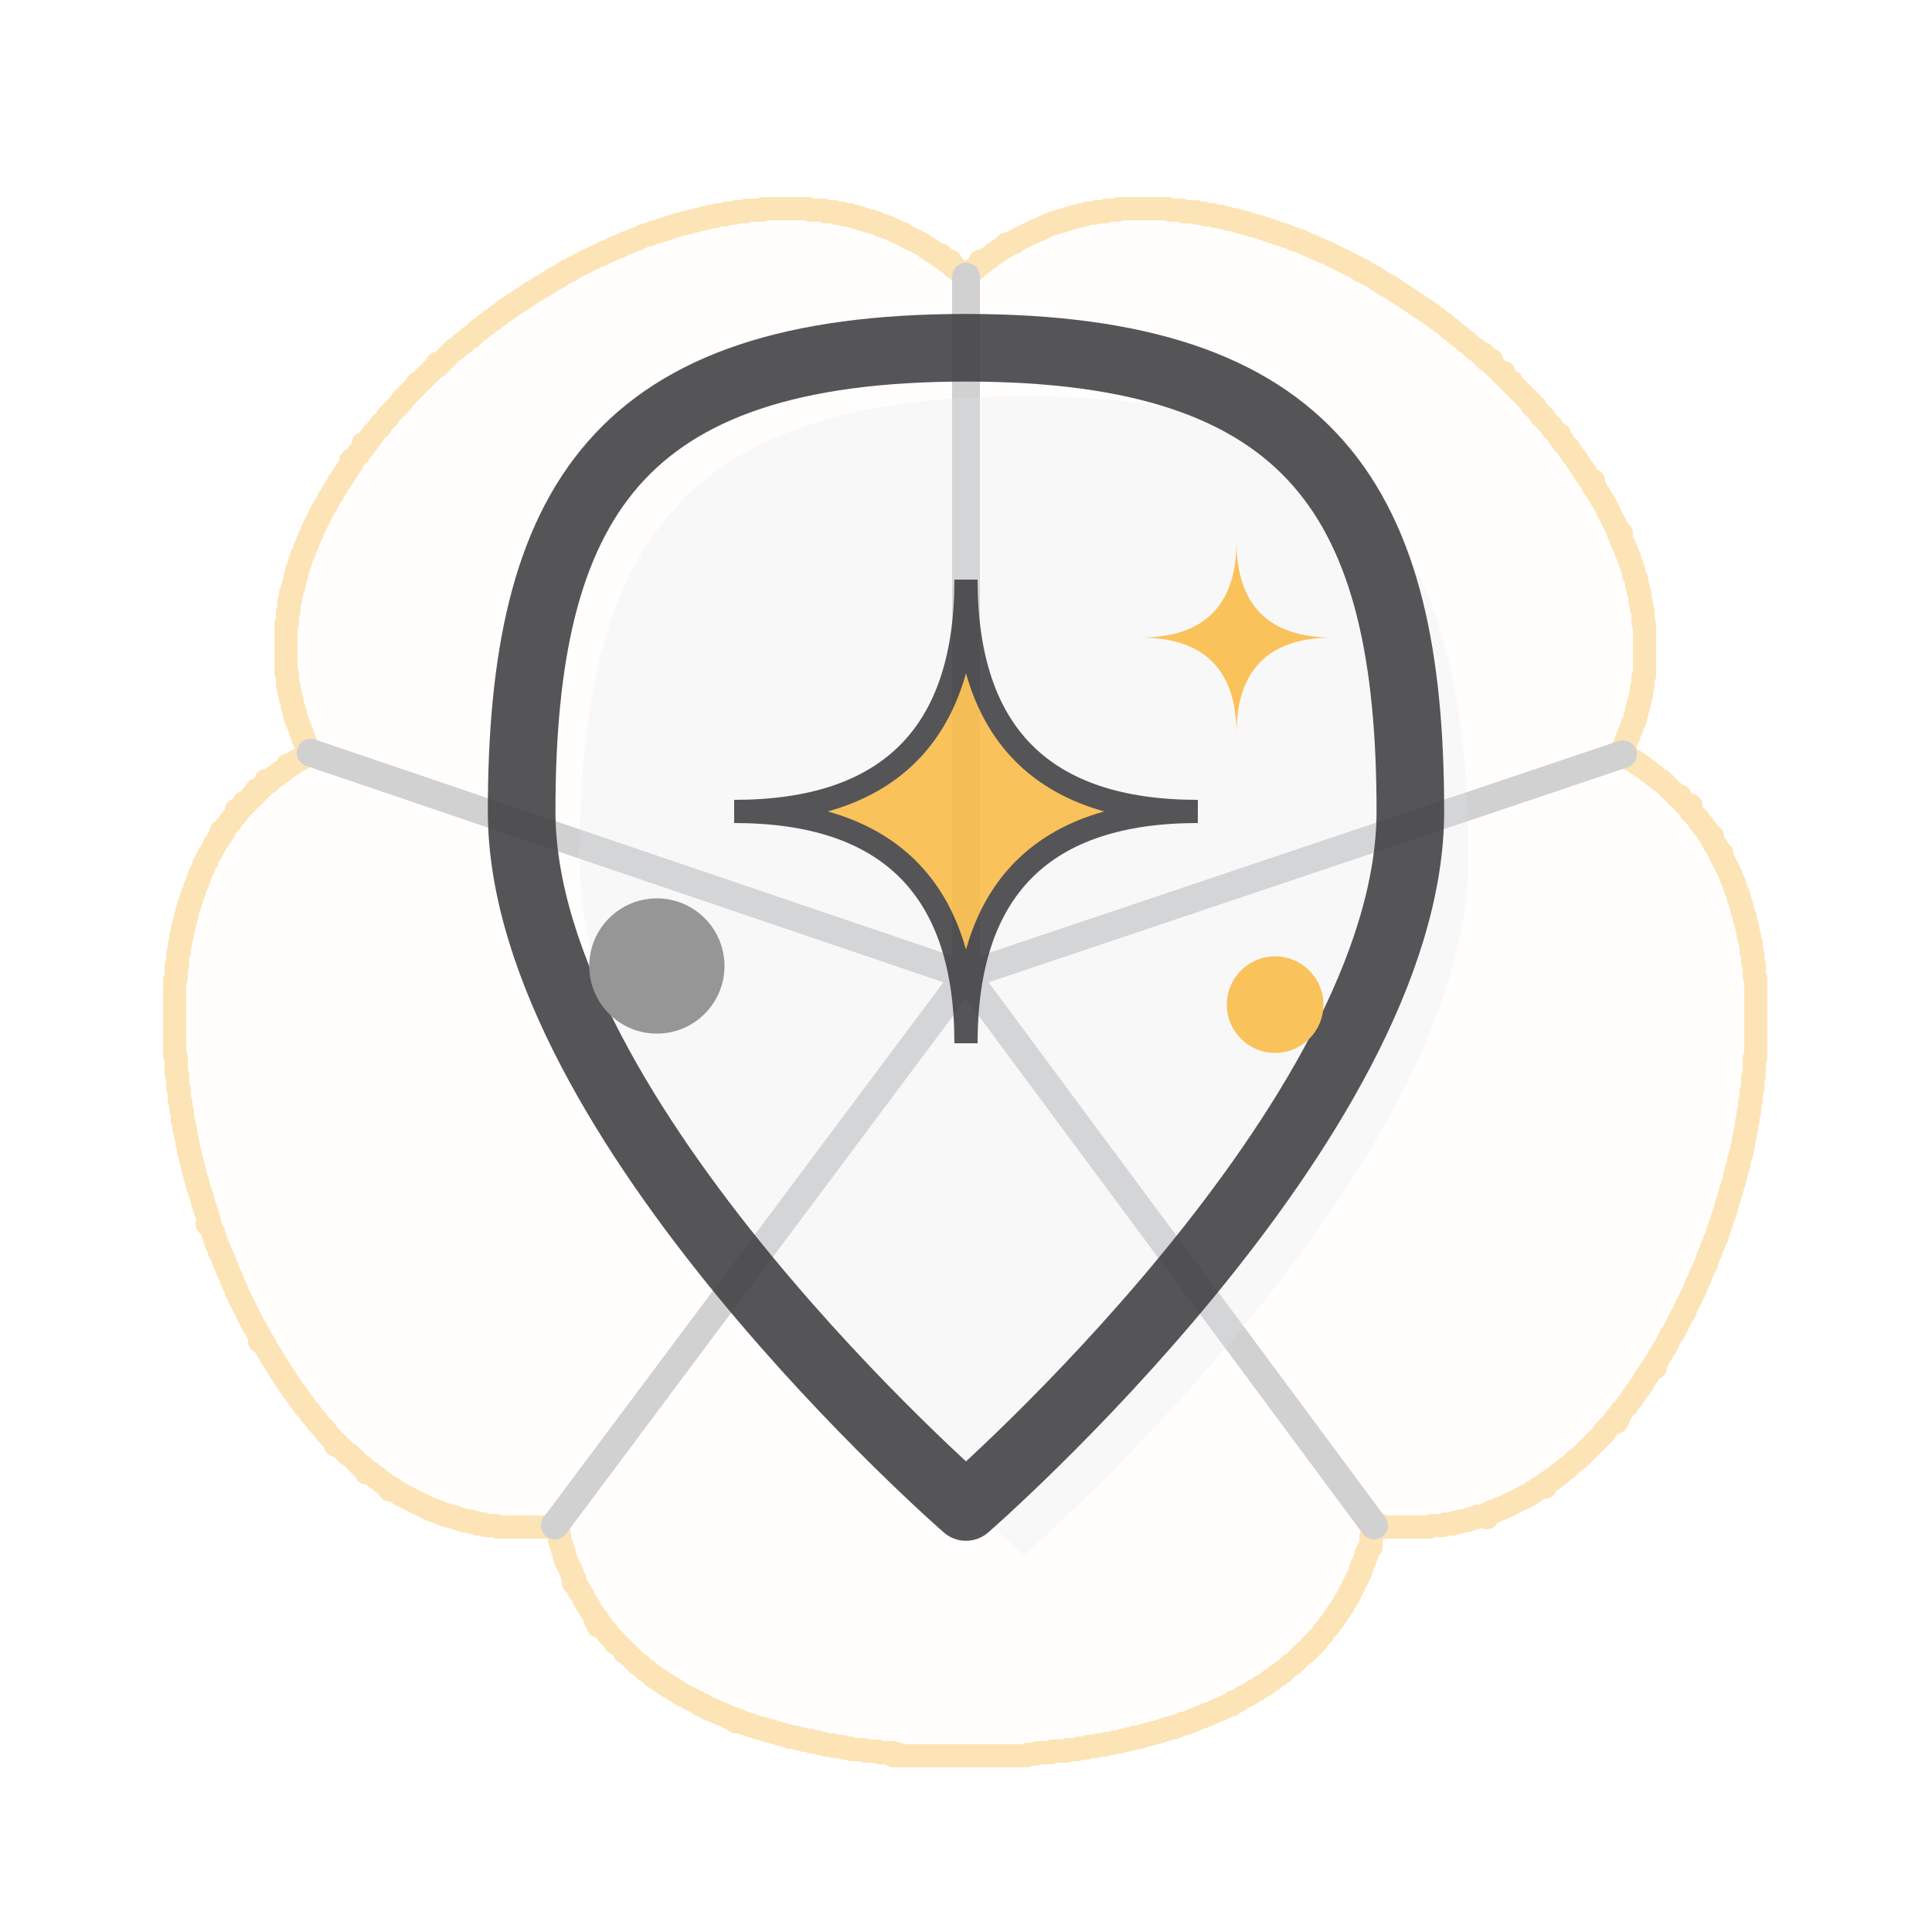
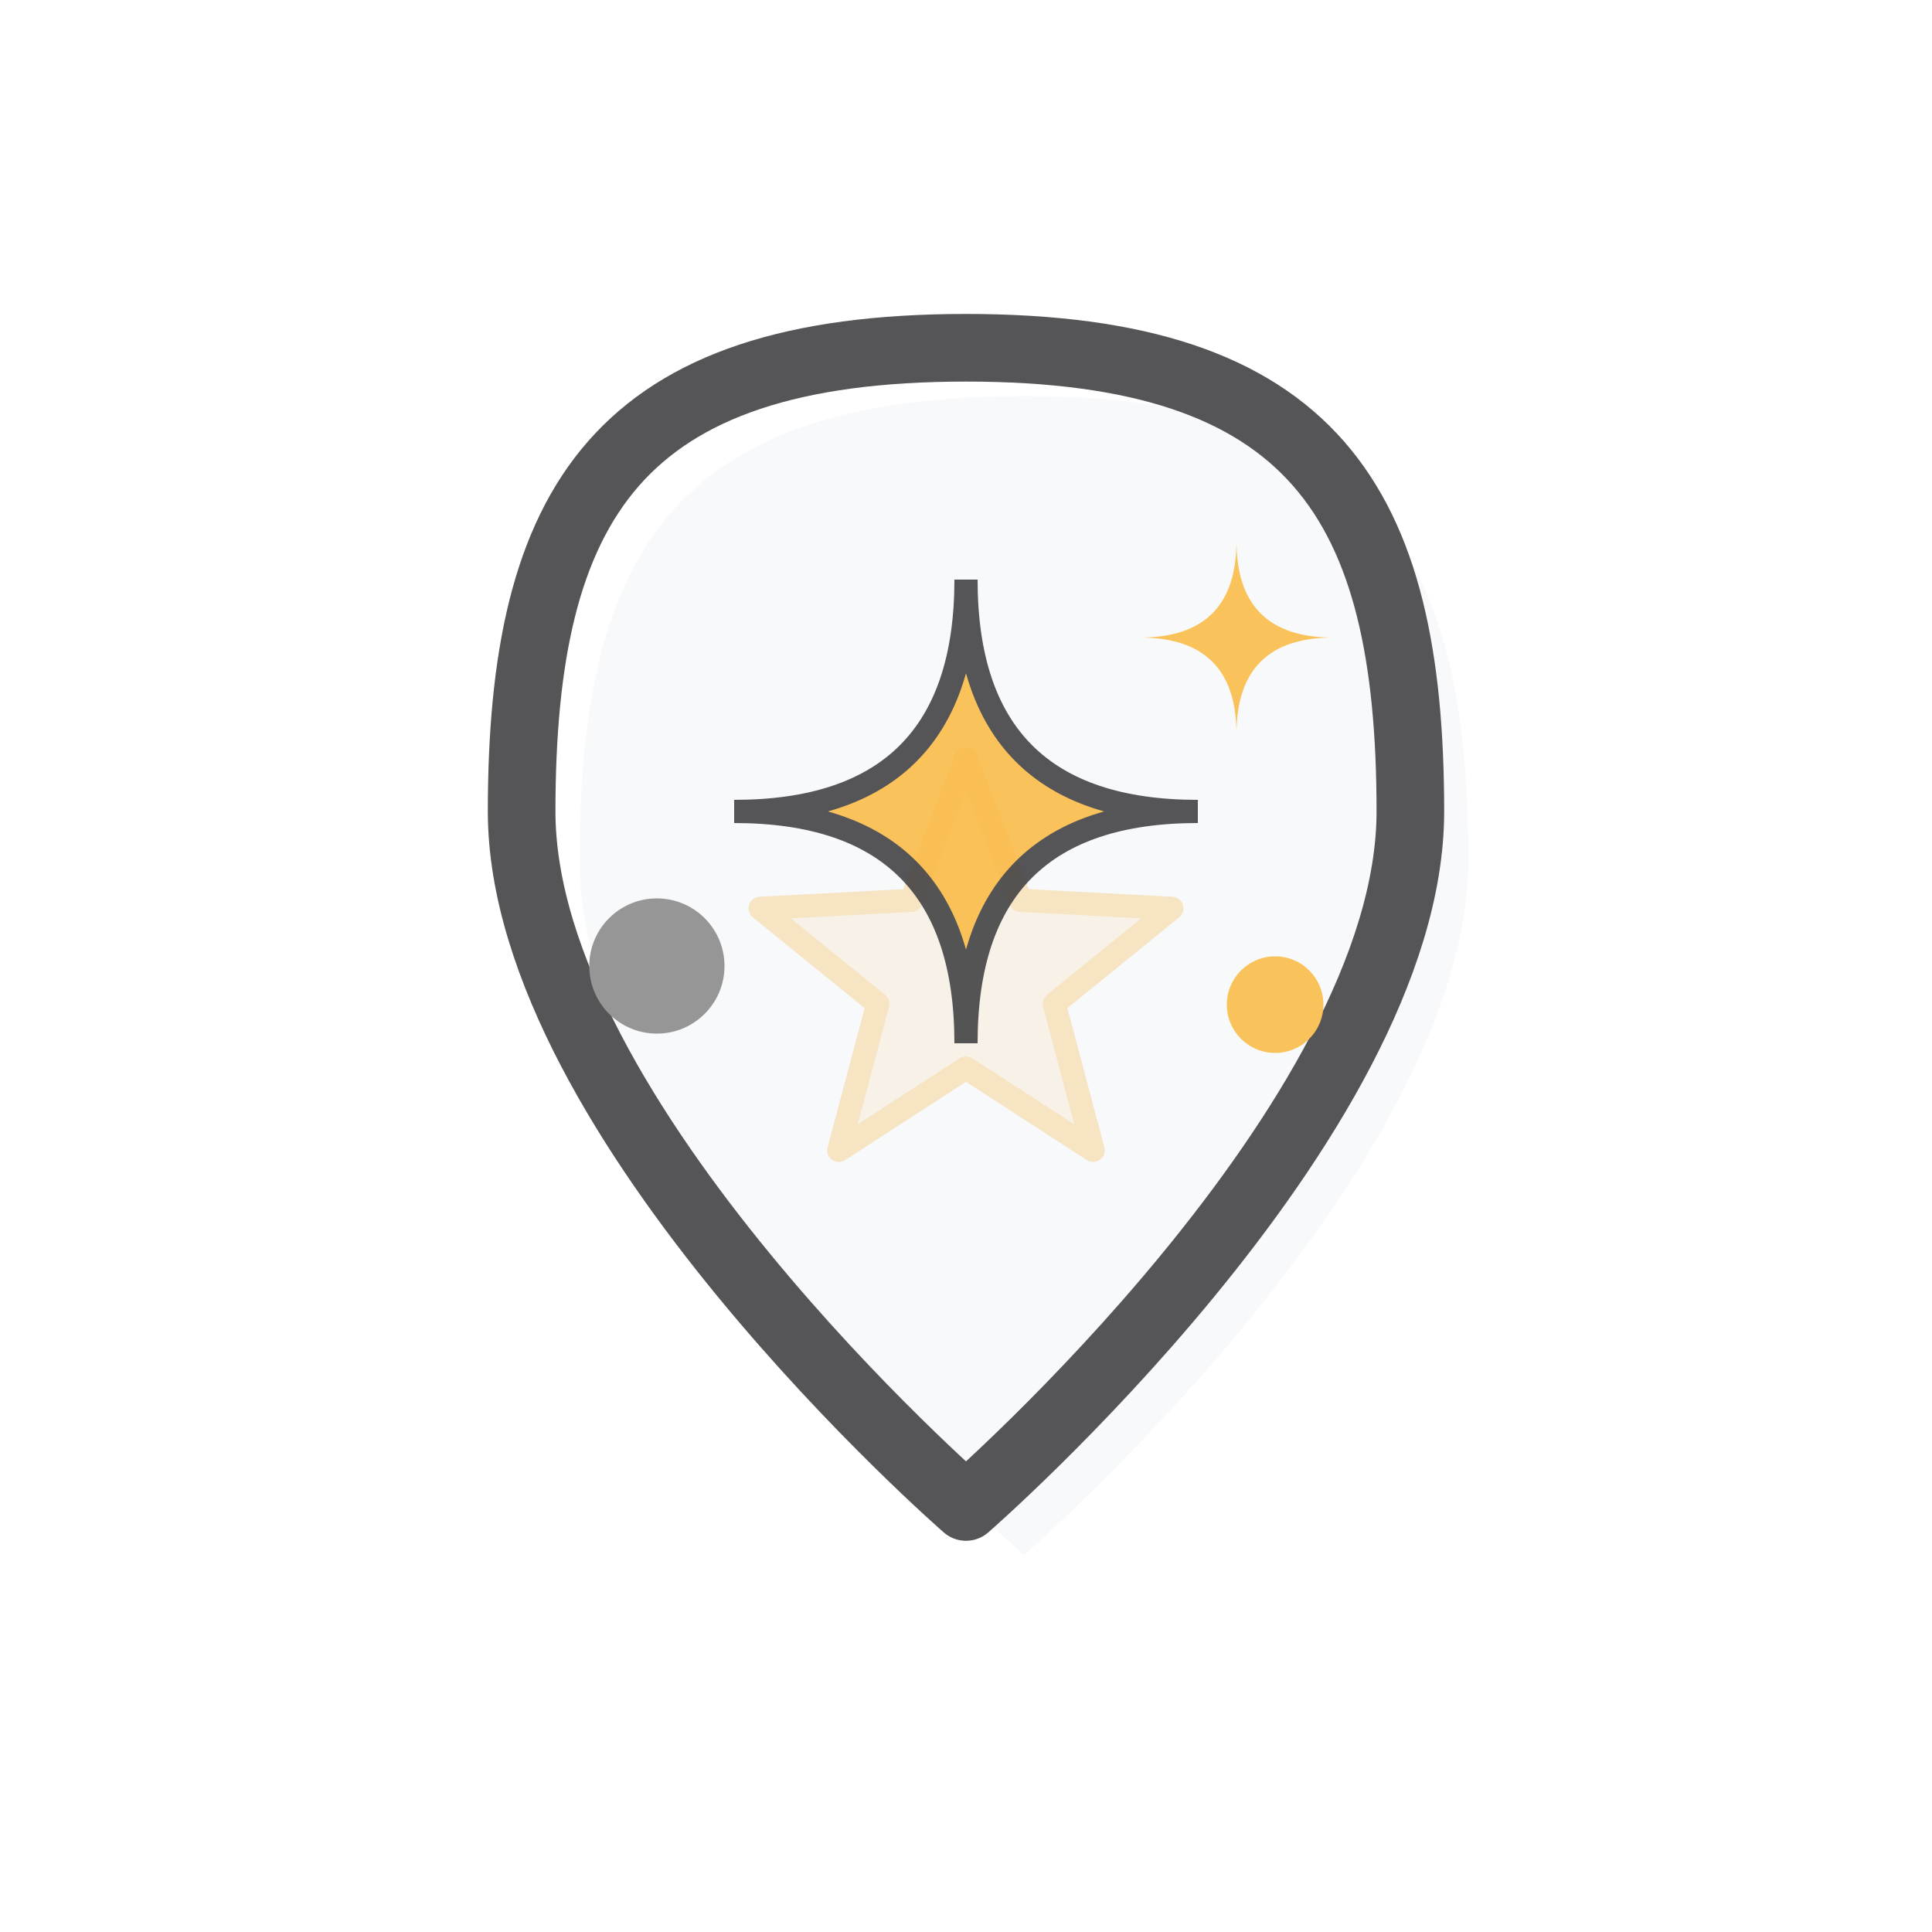
<svg xmlns="http://www.w3.org/2000/svg" viewBox="0 0 100 100" width="100" height="100">
  <g transform="translate(50,50) scale(0.08) translate(-512,-500)" stroke="#FABB49" fill="#FABB49" fill-opacity="0.03" opacity="0.4" stroke-width="15" stroke-linejoin="round" stroke-linecap="round">
-     <path d="M 381 10 L 382 10 L 383 10 L 384 10 L 385 10 L 386 10 L 387 10 L 388 10 L 389 10 L 390 10 L 391 10 L 392 10 L 393 10 L 394 10 L 395 10 L 396 10 L 397 10 L 398 10 L 399 10 L 400 10 L 401 10 L 402 10 L 403 10 L 404 10 L 405 10 L 406 10 L 407 10 L 408 10 L 409 10 L 410 10 L 411 11 L 412 11 L 413 11 L 414 11 L 415 11 L 416 11 L 417 11 L 418 11 L 419 11 L 420 11 L 421 12 L 422 12 L 423 12 L 424 12 L 425 12 L 426 12 L 427 12 L 428 13 L 429 13 L 430 13 L 431 13 L 432 13 L 433 14 L 434 14 L 435 14 L 436 14 L 437 14 L 438 15 L 439 15 L 440 15 L 441 15 L 442 16 L 443 16 L 444 16 L 445 17 L 446 17 L 447 17 L 448 18 L 449 18 L 450 18 L 451 18 L 452 19 L 453 19 L 454 19 L 455 20 L 456 20 L 457 21 L 458 21 L 459 21 L 460 22 L 461 22 L 462 22 L 463 23 L 464 23 L 465 24 L 466 24 L 467 25 L 468 25 L 469 26 L 470 26 L 471 26 L 472 27 L 473 28 L 474 28 L 475 29 L 476 29 L 477 30 L 478 30 L 479 31 L 480 31 L 481 32 L 482 32 L 483 33 L 484 33 L 485 34 L 486 35 L 487 35 L 488 36 L 489 37 L 490 37 L 491 38 L 492 39 L 493 39 L 494 40 L 495 41 L 496 40 L 496 41 L 497 42 L 498 43 L 499 44 L 500 44 L 501 45 L 502 44 L 501 45 L 502 46 L 503 47 L 504 48 L 505 48 L 506 49 L 507 50 L 508 51 L 509 52 L 510 53 L 511 54 L 512 54 L 513 53 L 514 52 L 515 51 L 516 50 L 517 49 L 518 49 L 519 48 L 520 47 L 521 46 L 522 45 L 521 44 L 522 45 L 523 45 L 524 44 L 525 43 L 526 42 L 527 42 L 528 41 L 529 40 L 530 39 L 531 39 L 532 38 L 533 37 L 534 37 L 535 36 L 536 35 L 537 35 L 538 34 L 538 33 L 539 34 L 540 33 L 541 32 L 542 32 L 543 32 L 544 31 L 545 30 L 546 30 L 547 29 L 548 29 L 549 28 L 550 28 L 551 27 L 552 27 L 553 26 L 554 26 L 555 25 L 556 25 L 557 24 L 558 24 L 559 24 L 560 23 L 561 23 L 562 22 L 563 22 L 564 21 L 565 21 L 566 20 L 567 20 L 568 20 L 569 19 L 570 19 L 571 19 L 572 18 L 573 18 L 574 18 L 575 18 L 576 17 L 577 17 L 578 17 L 579 16 L 580 16 L 581 16 L 582 15 L 583 15 L 584 15 L 585 15 L 586 14 L 587 14 L 588 14 L 589 14 L 590 13 L 591 13 L 592 13 L 593 13 L 594 13 L 595 13 L 596 12 L 597 12 L 598 12 L 599 12 L 600 12 L 601 12 L 602 12 L 603 11 L 604 11 L 605 11 L 606 11 L 607 11 L 608 11 L 609 11 L 610 11 L 611 10 L 612 10 L 613 10 L 614 10 L 615 10 L 616 10 L 617 10 L 618 10 L 619 10 L 620 10 L 621 10 L 622 10 L 623 10 L 624 10 L 625 10 L 626 10 L 627 10 L 628 10 L 629 10 L 630 10 L 631 10 L 632 10 L 633 10 L 634 10 L 635 10 L 636 10 L 637 10 L 638 10 L 639 10 L 640 10 L 641 10 L 642 10 L 643 10 L 644 11 L 645 11 L 646 11 L 647 11 L 648 11 L 649 11 L 650 11 L 651 11 L 652 11 L 653 12 L 654 12 L 655 12 L 656 12 L 657 12 L 658 12 L 659 12 L 660 12 L 661 12 L 662 13 L 663 13 L 664 13 L 665 13 L 666 13 L 667 14 L 668 14 L 669 14 L 670 14 L 671 14 L 672 14 L 673 15 L 674 15 L 675 15 L 676 15 L 677 15 L 678 16 L 679 16 L 680 16 L 681 16 L 682 17 L 683 17 L 684 17 L 685 17 L 686 17 L 687 18 L 688 18 L 689 18 L 690 19 L 691 19 L 692 19 L 693 19 L 694 20 L 695 20 L 696 20 L 697 21 L 698 21 L 699 21 L 700 21 L 701 22 L 702 22 L 703 22 L 704 23 L 705 23 L 706 23 L 707 24 L 708 24 L 709 24 L 710 25 L 711 25 L 712 25 L 713 26 L 714 26 L 715 26 L 716 27 L 717 27 L 718 27 L 719 28 L 720 28 L 721 28 L 722 29 L 723 29 L 724 30 L 725 30 L 726 30 L 727 31 L 728 31 L 729 31 L 730 32 L 731 32 L 732 33 L 733 33 L 734 34 L 735 34 L 736 34 L 737 35 L 738 35 L 739 36 L 740 36 L 741 37 L 742 37 L 743 38 L 744 38 L 745 38 L 746 39 L 747 39 L 748 40 L 749 40 L 750 41 L 751 41 L 752 42 L 753 42 L 754 43 L 755 43 L 756 44 L 757 44 L 758 45 L 759 45 L 760 46 L 761 46 L 762 47 L 763 47 L 764 48 L 765 48 L 766 49 L 767 50 L 768 50 L 769 50 L 770 51 L 771 52 L 772 52 L 773 53 L 774 53 L 775 54 L 776 54 L 777 55 L 778 56 L 779 56 L 780 57 L 781 58 L 782 58 L 783 59 L 784 60 L 785 60 L 786 60 L 787 61 L 788 62 L 789 62 L 790 63 L 791 64 L 792 64 L 793 65 L 794 66 L 795 66 L 796 67 L 797 68 L 798 68 L 799 69 L 800 70 L 801 70 L 802 71 L 803 72 L 804 72 L 805 73 L 806 74 L 807 74 L 808 75 L 809 76 L 810 76 L 811 77 L 812 78 L 813 78 L 814 79 L 815 80 L 816 81 L 817 81 L 818 82 L 819 83 L 820 84 L 821 84 L 822 85 L 823 86 L 824 87 L 825 88 L 826 88 L 827 89 L 828 90 L 829 91 L 830 92 L 831 92 L 832 93 L 833 94 L 834 95 L 835 96 L 836 96 L 837 97 L 838 98 L 839 99 L 840 100 L 841 101 L 842 101 L 843 102 L 844 103 L 845 104 L 846 105 L 847 104 L 846 105 L 847 106 L 848 107 L 849 108 L 850 108 L 851 109 L 852 108 L 851 109 L 852 110 L 853 111 L 854 112 L 855 113 L 856 114 L 857 115 L 858 116 L 859 117 L 860 116 L 859 117 L 860 118 L 861 119 L 862 120 L 863 121 L 864 122 L 865 122 L 865 123 L 866 124 L 867 125 L 868 126 L 869 127 L 870 128 L 871 129 L 872 130 L 873 131 L 874 132 L 875 133 L 876 134 L 877 135 L 878 136 L 878 137 L 879 138 L 880 138 L 880 139 L 881 140 L 882 141 L 883 142 L 884 143 L 884 144 L 885 145 L 886 145 L 886 146 L 887 147 L 888 148 L 889 149 L 890 150 L 891 151 L 891 152 L 892 153 L 893 154 L 894 155 L 895 156 L 896 156 L 896 157 L 896 158 L 897 159 L 898 160 L 898 161 L 899 162 L 900 163 L 901 164 L 902 165 L 902 166 L 903 167 L 904 168 L 904 169 L 905 170 L 906 171 L 907 172 L 907 173 L 908 174 L 909 175 L 909 176 L 910 177 L 911 178 L 911 179 L 912 180 L 913 181 L 913 182 L 914 183 L 915 184 L 915 185 L 916 186 L 917 187 L 918 186 L 917 187 L 917 188 L 918 189 L 918 190 L 919 191 L 920 192 L 920 193 L 921 194 L 922 195 L 922 196 L 923 197 L 923 198 L 924 199 L 925 200 L 925 201 L 926 202 L 926 203 L 927 204 L 927 205 L 928 206 L 928 207 L 929 208 L 929 209 L 930 210 L 930 211 L 931 212 L 931 213 L 932 214 L 932 215 L 933 216 L 933 217 L 934 218 L 934 219 L 934 220 L 935 221 L 936 220 L 935 221 L 935 222 L 936 223 L 936 224 L 936 225 L 937 226 L 937 227 L 938 228 L 938 229 L 939 230 L 939 231 L 939 232 L 940 233 L 940 234 L 941 235 L 941 236 L 941 237 L 942 238 L 942 239 L 942 240 L 943 241 L 943 242 L 943 243 L 944 244 L 944 245 L 944 246 L 944 247 L 945 248 L 945 249 L 946 250 L 946 251 L 946 252 L 946 253 L 946 254 L 947 255 L 947 256 L 947 257 L 947 258 L 948 259 L 948 260 L 948 261 L 948 262 L 948 263 L 948 264 L 949 265 L 949 266 L 949 267 L 949 268 L 949 269 L 950 270 L 950 271 L 950 272 L 950 273 L 950 274 L 950 275 L 950 276 L 950 277 L 950 278 L 951 279 L 951 280 L 951 281 L 951 282 L 951 283 L 951 284 L 951 285 L 951 286 L 951 287 L 951 288 L 951 289 L 951 290 L 951 291 L 951 292 L 951 293 L 951 294 L 951 295 L 951 296 L 951 297 L 951 298 L 951 299 L 951 300 L 951 301 L 951 302 L 951 303 L 951 304 L 951 305 L 951 306 L 951 307 L 951 308 L 951 309 L 951 310 L 951 311 L 951 312 L 950 313 L 950 314 L 950 315 L 950 316 L 950 317 L 950 318 L 950 319 L 949 320 L 949 321 L 949 322 L 949 323 L 949 324 L 949 325 L 948 326 L 948 327 L 948 328 L 948 329 L 947 330 L 947 331 L 947 332 L 947 333 L 946 334 L 946 335 L 946 336 L 946 337 L 945 338 L 945 339 L 945 340 L 945 341 L 944 342 L 944 343 L 943 344 L 943 345 L 943 346 L 942 347 L 942 348 L 941 349 L 941 350 L 941 351 L 940 352 L 940 353 L 939 354 L 939 355 L 939 356 L 938 357 L 938 358 L 937 359 L 937 360 L 938 361 L 938 362 L 937 363 L 938 364 L 939 364 L 940 365 L 941 366 L 942 366 L 943 367 L 944 367 L 945 368 L 946 369 L 947 369 L 948 370 L 949 371 L 950 371 L 951 372 L 952 373 L 953 374 L 954 374 L 955 375 L 956 376 L 957 377 L 958 377 L 959 378 L 960 379 L 961 380 L 962 380 L 963 381 L 964 382 L 965 383 L 966 384 L 967 385 L 968 386 L 969 387 L 970 388 L 971 389 L 972 390 L 973 391 L 974 390 L 974 391 L 975 392 L 976 393 L 976 394 L 977 395 L 978 396 L 979 397 L 980 396 L 981 396 L 980 396 L 979 397 L 980 398 L 981 399 L 981 400 L 982 401 L 983 402 L 984 403 L 985 404 L 986 405 L 986 406 L 987 407 L 988 408 L 989 409 L 989 410 L 990 411 L 991 412 L 992 413 L 992 414 L 993 415 L 994 416 L 995 416 L 994 417 L 995 418 L 995 419 L 996 420 L 996 421 L 997 422 L 998 423 L 998 424 L 999 425 L 1000 426 L 1001 427 L 1000 428 L 1001 429 L 1001 430 L 1002 431 L 1002 432 L 1003 433 L 1003 434 L 1004 435 L 1004 436 L 1005 437 L 1005 438 L 1006 439 L 1006 440 L 1007 441 L 1007 442 L 1007 443 L 1008 444 L 1008 445 L 1009 446 L 1009 447 L 1009 448 L 1010 449 L 1010 450 L 1010 451 L 1011 452 L 1011 453 L 1012 454 L 1012 455 L 1012 456 L 1012 457 L 1013 458 L 1013 459 L 1013 460 L 1014 461 L 1014 462 L 1014 463 L 1014 464 L 1015 465 L 1015 466 L 1015 467 L 1016 468 L 1016 469 L 1016 470 L 1016 471 L 1017 472 L 1017 473 L 1017 474 L 1017 475 L 1018 476 L 1018 477 L 1018 478 L 1018 479 L 1018 480 L 1019 481 L 1019 482 L 1019 483 L 1019 484 L 1020 485 L 1020 486 L 1020 487 L 1020 488 L 1020 489 L 1020 490 L 1020 491 L 1021 492 L 1021 493 L 1021 494 L 1021 495 L 1021 496 L 1021 497 L 1021 498 L 1022 499 L 1022 500 L 1022 501 L 1022 502 L 1022 503 L 1022 504 L 1022 505 L 1022 506 L 1022 507 L 1023 508 L 1023 509 L 1023 510 L 1023 511 L 1023 512 L 1023 513 L 1023 514 L 1023 515 L 1023 516 L 1023 517 L 1023 518 L 1023 519 L 1023 520 L 1023 521 L 1023 522 L 1023 523 L 1023 524 L 1023 525 L 1023 526 L 1023 527 L 1023 528 L 1023 529 L 1023 530 L 1023 531 L 1023 532 L 1023 533 L 1023 534 L 1023 535 L 1023 536 L 1023 537 L 1023 538 L 1023 539 L 1023 540 L 1023 541 L 1023 542 L 1023 543 L 1023 544 L 1023 545 L 1023 546 L 1023 547 L 1023 548 L 1023 549 L 1023 550 L 1023 551 L 1023 552 L 1023 553 L 1023 554 L 1023 555 L 1023 556 L 1023 557 L 1023 558 L 1023 559 L 1022 560 L 1022 561 L 1022 562 L 1022 563 L 1022 564 L 1022 565 L 1022 566 L 1022 567 L 1022 568 L 1022 569 L 1022 570 L 1022 571 L 1021 572 L 1021 573 L 1021 574 L 1021 575 L 1021 576 L 1021 577 L 1021 578 L 1021 579 L 1021 580 L 1020 581 L 1020 582 L 1020 583 L 1020 584 L 1020 585 L 1020 586 L 1020 587 L 1019 588 L 1019 589 L 1019 590 L 1019 591 L 1019 592 L 1019 593 L 1019 594 L 1018 595 L 1018 596 L 1018 597 L 1018 598 L 1018 599 L 1018 600 L 1017 601 L 1017 602 L 1017 603 L 1017 604 L 1017 605 L 1017 606 L 1016 607 L 1016 608 L 1016 609 L 1016 610 L 1016 611 L 1015 612 L 1015 613 L 1015 614 L 1015 615 L 1015 616 L 1014 617 L 1014 618 L 1014 619 L 1014 620 L 1014 621 L 1013 622 L 1013 623 L 1013 624 L 1012 625 L 1012 626 L 1012 627 L 1012 628 L 1012 629 L 1011 630 L 1011 631 L 1011 632 L 1010 633 L 1010 634 L 1010 635 L 1010 636 L 1009 637 L 1009 638 L 1009 639 L 1009 640 L 1008 641 L 1008 642 L 1008 643 L 1007 644 L 1007 645 L 1007 646 L 1007 647 L 1006 648 L 1006 649 L 1006 650 L 1005 651 L 1005 652 L 1005 653 L 1004 654 L 1004 655 L 1004 656 L 1004 657 L 1003 658 L 1003 659 L 1003 660 L 1002 661 L 1002 662 L 1002 663 L 1001 664 L 1001 665 L 1001 666 L 1000 667 L 1000 668 L 1000 669 L 999 670 L 999 671 L 999 672 L 998 673 L 998 674 L 998 675 L 997 676 L 997 677 L 996 678 L 996 679 L 996 680 L 995 681 L 995 682 L 994 683 L 994 684 L 994 685 L 993 686 L 993 687 L 992 688 L 992 689 L 992 690 L 991 691 L 991 692 L 991 693 L 990 694 L 990 695 L 989 696 L 989 697 L 988 698 L 988 699 L 987 700 L 987 701 L 987 702 L 986 703 L 986 704 L 985 705 L 985 706 L 984 707 L 984 708 L 984 709 L 983 710 L 983 711 L 982 712 L 982 713 L 981 714 L 981 715 L 980 716 L 980 717 L 979 718 L 979 719 L 978 720 L 978 721 L 977 722 L 977 723 L 977 724 L 976 725 L 975 726 L 975 727 L 974 728 L 974 729 L 973 730 L 973 731 L 972 732 L 972 733 L 971 734 L 971 735 L 970 736 L 970 737 L 969 738 L 968 739 L 968 740 L 967 741 L 967 742 L 966 743 L 966 744 L 965 745 L 965 746 L 964 747 L 963 748 L 963 749 L 962 750 L 962 751 L 961 752 L 960 753 L 960 754 L 959 755 L 959 756 L 958 757 L 957 758 L 957 759 L 958 760 L 957 759 L 956 760 L 955 761 L 955 762 L 954 763 L 953 764 L 953 765 L 952 766 L 951 767 L 951 768 L 950 769 L 950 770 L 949 771 L 948 772 L 948 773 L 947 774 L 946 775 L 945 776 L 945 777 L 944 778 L 943 779 L 943 780 L 942 781 L 941 782 L 940 783 L 940 784 L 939 785 L 938 786 L 937 787 L 936 788 L 936 789 L 935 790 L 934 791 L 933 792 L 934 793 L 933 792 L 932 793 L 932 794 L 933 795 L 932 794 L 931 795 L 930 796 L 929 797 L 928 798 L 927 799 L 926 800 L 925 801 L 925 802 L 924 803 L 923 804 L 922 805 L 921 806 L 920 807 L 919 808 L 918 809 L 917 810 L 916 811 L 915 812 L 914 813 L 913 814 L 912 815 L 911 816 L 910 817 L 909 818 L 908 819 L 907 819 L 906 820 L 905 821 L 904 822 L 903 823 L 902 824 L 901 825 L 900 825 L 899 826 L 898 827 L 897 828 L 896 829 L 895 829 L 894 830 L 893 831 L 892 832 L 891 832 L 890 833 L 889 834 L 888 834 L 887 835 L 886 836 L 887 837 L 886 836 L 885 836 L 884 837 L 883 838 L 882 838 L 881 839 L 880 840 L 879 840 L 878 841 L 877 842 L 876 842 L 875 843 L 874 843 L 873 844 L 872 844 L 871 845 L 870 845 L 869 846 L 868 846 L 867 847 L 866 847 L 865 848 L 864 848 L 863 849 L 862 849 L 861 850 L 860 850 L 859 851 L 858 851 L 857 851 L 856 852 L 855 852 L 854 853 L 853 853 L 852 853 L 851 854 L 850 854 L 849 855 L 849 856 L 849 857 L 849 856 L 848 855 L 847 856 L 846 856 L 845 856 L 844 856 L 843 856 L 842 857 L 841 857 L 840 857 L 839 858 L 838 858 L 837 858 L 836 859 L 835 859 L 834 859 L 833 859 L 832 859 L 831 860 L 830 860 L 829 860 L 828 860 L 827 861 L 826 861 L 825 861 L 824 861 L 823 861 L 822 861 L 821 862 L 820 862 L 819 862 L 818 862 L 817 862 L 816 862 L 815 862 L 814 862 L 813 862 L 812 863 L 811 863 L 810 863 L 809 863 L 808 863 L 807 863 L 806 863 L 805 863 L 804 863 L 803 863 L 802 863 L 801 863 L 800 863 L 799 863 L 798 863 L 797 863 L 796 863 L 795 863 L 794 863 L 793 863 L 792 863 L 791 863 L 790 863 L 789 863 L 788 863 L 787 863 L 786 863 L 785 863 L 784 863 L 783 863 L 782 863 L 781 862 L 780 862 L 779 862 L 778 862 L 777 862 L 776 862 L 775 863 L 775 864 L 775 865 L 775 866 L 775 867 L 775 868 L 774 869 L 774 870 L 774 871 L 774 872 L 774 873 L 774 874 L 774 875 L 774 876 L 773 877 L 772 878 L 772 879 L 771 880 L 771 881 L 771 882 L 770 883 L 770 884 L 770 885 L 769 886 L 769 887 L 768 888 L 768 889 L 768 890 L 767 891 L 767 892 L 767 893 L 766 894 L 766 895 L 765 896 L 765 897 L 764 898 L 764 899 L 763 900 L 763 901 L 762 902 L 762 903 L 761 904 L 761 905 L 760 906 L 760 907 L 759 908 L 759 909 L 758 910 L 757 911 L 757 912 L 756 913 L 756 914 L 755 915 L 754 916 L 754 917 L 753 918 L 752 919 L 752 920 L 751 921 L 750 922 L 750 923 L 749 924 L 748 925 L 747 926 L 747 927 L 746 928 L 745 929 L 744 930 L 743 931 L 743 932 L 742 933 L 741 934 L 740 935 L 739 936 L 739 937 L 738 937 L 737 938 L 737 939 L 736 939 L 735 940 L 735 941 L 734 942 L 733 943 L 732 944 L 731 944 L 730 945 L 729 946 L 728 947 L 727 948 L 726 949 L 725 950 L 724 951 L 723 952 L 722 952 L 721 953 L 720 954 L 719 955 L 718 956 L 717 957 L 716 957 L 715 958 L 714 959 L 713 959 L 712 960 L 711 961 L 710 962 L 709 962 L 708 963 L 707 964 L 706 965 L 705 965 L 704 966 L 703 966 L 702 967 L 701 968 L 700 968 L 699 969 L 698 969 L 697 970 L 696 971 L 695 971 L 694 972 L 693 972 L 692 973 L 691 973 L 690 974 L 689 975 L 688 975 L 687 976 L 686 976 L 685 976 L 684 977 L 684 978 L 683 978 L 682 978 L 681 979 L 680 979 L 679 980 L 678 980 L 677 981 L 676 981 L 675 981 L 674 982 L 673 982 L 672 983 L 671 983 L 670 984 L 669 984 L 668 984 L 667 985 L 666 985 L 665 986 L 664 986 L 663 986 L 662 987 L 661 987 L 660 988 L 659 988 L 658 988 L 657 989 L 656 989 L 655 990 L 654 990 L 653 990 L 652 990 L 651 991 L 650 991 L 649 992 L 648 992 L 647 992 L 646 993 L 645 993 L 644 993 L 643 993 L 642 994 L 641 994 L 640 994 L 639 995 L 638 995 L 637 995 L 636 996 L 635 996 L 634 996 L 633 996 L 632 997 L 631 997 L 630 997 L 629 997 L 628 998 L 627 998 L 626 998 L 625 999 L 624 999 L 623 999 L 622 999 L 621 999 L 620 1000 L 619 1000 L 618 1000 L 617 1000 L 616 1001 L 615 1001 L 614 1001 L 613 1001 L 612 1002 L 611 1002 L 610 1002 L 609 1002 L 608 1002 L 607 1003 L 606 1003 L 605 1003 L 604 1003 L 603 1003 L 602 1004 L 601 1004 L 600 1004 L 599 1004 L 598 1004 L 597 1004 L 596 1005 L 595 1005 L 594 1005 L 593 1005 L 592 1005 L 591 1005 L 590 1006 L 589 1006 L 588 1006 L 587 1006 L 586 1006 L 585 1006 L 584 1007 L 583 1007 L 582 1007 L 581 1007 L 580 1007 L 579 1007 L 578 1007 L 577 1008 L 576 1008 L 575 1008 L 574 1008 L 573 1008 L 572 1008 L 571 1008 L 570 1008 L 569 1008 L 568 1008 L 567 1009 L 566 1009 L 565 1009 L 564 1009 L 563 1009 L 562 1009 L 561 1009 L 560 1009 L 559 1009 L 558 1009 L 557 1010 L 556 1010 L 555 1010 L 554 1010 L 553 1010 L 552 1010 L 551 1011 L 550 1011 L 549 1011 L 548 1011 L 547 1011 L 546 1011 L 545 1011 L 544 1011 L 543 1011 L 542 1011 L 541 1011 L 540 1011 L 539 1011 L 538 1011 L 537 1011 L 536 1011 L 535 1011 L 534 1011 L 533 1011 L 532 1011 L 531 1011 L 530 1011 L 529 1011 L 528 1011 L 527 1011 L 526 1011 L 525 1011 L 524 1011 L 523 1011 L 522 1011 L 521 1011 L 520 1011 L 519 1011 L 518 1011 L 517 1011 L 516 1011 L 515 1011 L 514 1011 L 513 1011 L 512 1011 L 511 1011 L 510 1011 L 509 1011 L 508 1011 L 507 1011 L 506 1011 L 505 1011 L 504 1011 L 503 1011 L 502 1011 L 501 1011 L 500 1011 L 499 1011 L 498 1011 L 497 1011 L 496 1011 L 495 1011 L 494 1011 L 493 1011 L 492 1011 L 491 1011 L 490 1011 L 489 1011 L 488 1011 L 487 1011 L 486 1011 L 485 1011 L 484 1011 L 483 1011 L 482 1011 L 481 1011 L 480 1011 L 479 1011 L 478 1011 L 477 1011 L 476 1011 L 475 1011 L 474 1011 L 473 1011 L 472 1011 L 471 1011 L 470 1011 L 469 1010 L 468 1011 L 467 1011 L 466 1011 L 465 1011 L 466 1010 L 465 1009 L 464 1009 L 463 1009 L 462 1009 L 461 1009 L 460 1009 L 459 1009 L 458 1009 L 457 1009 L 456 1009 L 455 1008 L 454 1008 L 453 1008 L 452 1008 L 451 1008 L 450 1008 L 449 1008 L 448 1008 L 447 1008 L 446 1007 L 445 1007 L 444 1007 L 443 1007 L 442 1007 L 441 1007 L 440 1007 L 439 1007 L 438 1007 L 437 1006 L 436 1006 L 435 1006 L 434 1006 L 433 1006 L 432 1005 L 431 1005 L 430 1005 L 429 1005 L 428 1005 L 427 1005 L 426 1004 L 425 1004 L 424 1004 L 423 1004 L 422 1004 L 421 1004 L 420 1003 L 419 1003 L 418 1003 L 417 1003 L 416 1002 L 415 1002 L 414 1002 L 413 1002 L 412 1002 L 411 1001 L 410 1001 L 409 1001 L 408 1001 L 407 1001 L 406 1000 L 405 1000 L 404 1000 L 403 1000 L 402 999 L 401 999 L 400 999 L 399 999 L 398 999 L 397 998 L 396 998 L 395 998 L 394 997 L 393 997 L 392 997 L 391 997 L 390 996 L 389 996 L 388 996 L 387 995 L 386 995 L 385 995 L 384 995 L 383 994 L 382 994 L 381 994 L 380 993 L 379 993 L 378 993 L 377 993 L 376 992 L 375 992 L 374 992 L 373 991 L 372 991 L 371 991 L 370 990 L 369 990 L 368 990 L 367 989 L 366 989 L 365 988 L 364 988 L 363 989 L 363 988 L 362 987 L 361 987 L 360 987 L 359 986 L 358 986 L 357 985 L 356 985 L 355 984 L 354 984 L 353 984 L 352 983 L 351 983 L 350 982 L 349 982 L 348 981 L 347 981 L 346 981 L 345 980 L 344 980 L 343 979 L 342 978 L 341 978 L 340 978 L 339 977 L 338 976 L 337 976 L 336 975 L 335 975 L 334 974 L 333 974 L 332 973 L 331 973 L 330 972 L 329 972 L 328 971 L 327 971 L 326 970 L 325 969 L 324 969 L 323 968 L 322 967 L 321 967 L 320 966 L 319 966 L 318 965 L 317 964 L 316 964 L 315 963 L 314 962 L 313 962 L 312 961 L 311 960 L 310 960 L 309 959 L 308 958 L 307 957 L 306 956 L 305 956 L 304 955 L 303 954 L 302 953 L 301 952 L 300 952 L 299 951 L 298 950 L 297 949 L 296 948 L 295 947 L 294 946 L 293 945 L 292 944 L 291 944 L 291 943 L 290 942 L 289 941 L 288 940 L 287 939 L 286 938 L 285 938 L 285 937 L 284 936 L 283 935 L 282 934 L 281 933 L 280 932 L 280 931 L 279 930 L 278 929 L 277 928 L 276 927 L 276 926 L 275 925 L 274 926 L 274 927 L 274 926 L 275 925 L 274 924 L 274 923 L 273 922 L 272 923 L 273 922 L 272 921 L 271 920 L 271 919 L 270 918 L 269 917 L 269 916 L 268 915 L 268 914 L 267 913 L 266 912 L 266 911 L 265 910 L 265 909 L 264 908 L 264 907 L 263 906 L 262 905 L 262 904 L 261 903 L 261 902 L 260 901 L 259 900 L 258 899 L 259 898 L 259 897 L 258 896 L 258 895 L 257 894 L 257 893 L 257 892 L 256 891 L 256 890 L 255 889 L 255 888 L 254 887 L 254 886 L 253 885 L 253 884 L 253 883 L 252 882 L 252 881 L 252 880 L 252 879 L 251 878 L 251 877 L 251 876 L 250 875 L 250 874 L 250 873 L 249 872 L 249 871 L 249 870 L 249 869 L 249 868 L 248 867 L 248 866 L 248 865 L 248 864 L 247 863 L 246 862 L 245 862 L 244 862 L 243 862 L 242 862 L 241 863 L 240 863 L 239 863 L 238 863 L 237 863 L 236 863 L 235 863 L 234 863 L 233 863 L 232 863 L 231 863 L 230 863 L 229 863 L 228 863 L 227 863 L 226 863 L 225 863 L 224 863 L 223 863 L 222 863 L 221 863 L 220 863 L 219 863 L 218 863 L 217 863 L 216 863 L 215 863 L 214 863 L 213 863 L 212 863 L 211 863 L 210 863 L 209 863 L 208 862 L 207 862 L 206 862 L 205 862 L 204 862 L 203 862 L 202 862 L 201 862 L 200 861 L 199 861 L 198 861 L 197 861 L 196 861 L 195 860 L 194 860 L 193 860 L 192 860 L 191 859 L 190 859 L 189 859 L 188 859 L 187 859 L 186 858 L 185 858 L 184 858 L 183 857 L 182 857 L 181 857 L 180 856 L 179 856 L 178 856 L 177 856 L 176 855 L 175 855 L 174 855 L 173 854 L 172 854 L 171 853 L 170 853 L 169 853 L 168 852 L 167 852 L 166 852 L 165 851 L 164 851 L 163 850 L 162 850 L 161 849 L 160 849 L 159 848 L 158 848 L 157 847 L 156 847 L 155 846 L 154 846 L 153 845 L 152 845 L 151 844 L 150 844 L 149 843 L 148 843 L 147 842 L 146 842 L 145 841 L 144 840 L 143 840 L 142 839 L 141 838 L 140 838 L 139 839 L 140 838 L 139 837 L 138 837 L 137 836 L 136 835 L 135 834 L 134 834 L 133 833 L 132 832 L 131 831 L 130 831 L 129 830 L 128 829 L 127 828 L 126 828 L 125 827 L 124 828 L 125 827 L 124 826 L 123 825 L 122 824 L 121 824 L 120 823 L 119 822 L 118 821 L 117 820 L 116 819 L 115 818 L 114 817 L 113 816 L 112 816 L 111 815 L 110 814 L 109 813 L 108 812 L 107 811 L 106 810 L 105 809 L 104 810 L 105 809 L 104 808 L 103 807 L 102 806 L 101 805 L 100 804 L 99 803 L 98 802 L 98 801 L 97 800 L 96 799 L 95 798 L 94 797 L 93 796 L 92 795 L 92 794 L 91 793 L 90 792 L 89 791 L 88 790 L 88 789 L 87 788 L 86 787 L 85 786 L 84 785 L 84 784 L 83 783 L 82 782 L 81 781 L 81 780 L 80 779 L 79 778 L 79 777 L 78 776 L 77 775 L 76 774 L 76 773 L 75 772 L 74 771 L 74 770 L 73 769 L 72 768 L 72 767 L 71 766 L 70 765 L 70 764 L 69 763 L 68 762 L 68 761 L 67 760 L 67 759 L 66 758 L 65 757 L 65 756 L 64 755 L 63 754 L 63 753 L 62 752 L 62 751 L 61 750 L 60 749 L 60 748 L 59 747 L 59 746 L 58 745 L 58 744 L 57 743 L 56 742 L 55 743 L 56 742 L 56 741 L 55 740 L 55 739 L 54 738 L 54 737 L 53 736 L 53 735 L 52 734 L 51 733 L 51 732 L 50 731 L 50 730 L 49 729 L 49 728 L 48 727 L 48 726 L 47 725 L 47 724 L 46 723 L 46 722 L 45 721 L 45 720 L 44 719 L 44 718 L 43 717 L 43 716 L 42 715 L 42 714 L 41 713 L 41 712 L 40 711 L 40 710 L 40 709 L 39 708 L 39 707 L 38 706 L 38 705 L 37 704 L 37 703 L 37 702 L 36 701 L 36 700 L 35 699 L 35 698 L 34 697 L 34 696 L 34 695 L 33 694 L 33 693 L 32 692 L 32 691 L 32 690 L 31 689 L 31 688 L 30 687 L 30 686 L 29 685 L 29 684 L 29 683 L 28 682 L 28 681 L 27 680 L 27 679 L 27 678 L 26 677 L 26 676 L 26 675 L 25 674 L 25 673 L 25 672 L 24 671 L 24 670 L 23 669 L 23 668 L 23 667 L 22 666 L 21 667 L 22 666 L 22 665 L 22 664 L 22 663 L 21 662 L 21 661 L 21 660 L 20 659 L 20 658 L 20 657 L 19 656 L 19 655 L 19 654 L 18 653 L 18 652 L 18 651 L 18 650 L 17 649 L 17 648 L 17 647 L 16 646 L 16 645 L 16 644 L 15 643 L 15 642 L 15 641 L 15 640 L 14 639 L 14 638 L 14 637 L 13 636 L 13 635 L 13 634 L 13 633 L 12 632 L 12 631 L 12 630 L 12 629 L 11 628 L 11 627 L 11 626 L 11 625 L 10 624 L 10 623 L 10 622 L 10 621 L 9 620 L 9 619 L 9 618 L 9 617 L 9 616 L 8 615 L 8 614 L 8 613 L 8 612 L 8 611 L 7 610 L 7 609 L 7 608 L 7 607 L 7 606 L 6 605 L 6 604 L 6 603 L 6 602 L 6 601 L 5 600 L 5 599 L 5 598 L 5 597 L 5 596 L 5 595 L 5 594 L 4 593 L 4 592 L 4 591 L 4 590 L 4 589 L 4 588 L 3 587 L 3 586 L 3 585 L 3 584 L 3 583 L 3 582 L 3 581 L 3 580 L 2 579 L 2 578 L 2 577 L 2 576 L 2 575 L 2 574 L 2 573 L 2 572 L 2 571 L 1 570 L 1 569 L 1 568 L 1 567 L 1 566 L 1 565 L 1 564 L 1 563 L 1 562 L 1 561 L 1 560 L 1 559 L 0 558 L 0 557 L 0 556 L 0 555 L 0 554 L 0 553 L 0 552 L 0 551 L 0 550 L 0 549 L 0 548 L 0 547 L 0 546 L 0 545 L 0 544 L 0 543 L 0 542 L 0 541 L 0 540 L 0 539 L 0 538 L 0 537 L 0 536 L 0 535 L 0 534 L 0 533 L 0 532 L 0 531 L 0 530 L 0 529 L 0 528 L 0 527 L 0 526 L 0 525 L 0 524 L 0 523 L 0 522 L 0 521 L 0 520 L 0 519 L 0 518 L 0 517 L 0 516 L 0 515 L 0 514 L 0 513 L 0 512 L 0 511 L 0 510 L 0 509 L 1 508 L 1 507 L 1 506 L 1 505 L 1 504 L 1 503 L 1 502 L 1 501 L 1 500 L 2 499 L 2 498 L 2 497 L 2 496 L 2 495 L 2 494 L 2 493 L 2 492 L 3 491 L 3 490 L 3 489 L 3 488 L 3 487 L 3 486 L 4 485 L 4 484 L 4 483 L 4 482 L 4 481 L 5 480 L 5 479 L 5 478 L 5 477 L 5 476 L 6 475 L 6 474 L 6 473 L 6 472 L 7 471 L 7 470 L 7 469 L 7 468 L 8 467 L 8 466 L 8 465 L 8 464 L 9 463 L 9 462 L 9 461 L 10 460 L 10 459 L 10 458 L 11 457 L 11 456 L 11 455 L 12 454 L 12 453 L 12 452 L 13 451 L 13 450 L 13 449 L 14 448 L 14 447 L 15 446 L 15 445 L 15 444 L 16 443 L 16 442 L 16 441 L 17 440 L 17 439 L 18 438 L 18 437 L 19 436 L 19 435 L 19 434 L 20 433 L 21 432 L 21 431 L 21 430 L 22 429 L 22 428 L 23 427 L 24 426 L 24 425 L 25 424 L 25 423 L 26 422 L 26 421 L 27 420 L 28 419 L 28 418 L 29 417 L 30 416 L 30 415 L 31 414 L 30 413 L 31 414 L 32 413 L 32 412 L 33 411 L 33 410 L 34 409 L 35 408 L 36 407 L 36 406 L 37 405 L 38 404 L 39 403 L 40 402 L 40 401 L 41 400 L 40 399 L 41 400 L 42 399 L 43 398 L 44 397 L 45 396 L 46 395 L 45 394 L 46 395 L 47 394 L 48 393 L 49 392 L 50 391 L 50 390 L 51 390 L 52 389 L 53 388 L 54 387 L 53 386 L 54 387 L 55 386 L 56 385 L 57 384 L 58 383 L 59 382 L 60 381 L 59 380 L 60 381 L 61 381 L 62 380 L 63 379 L 64 378 L 65 377 L 66 377 L 67 376 L 68 375 L 69 374 L 70 374 L 71 373 L 72 372 L 73 371 L 73 370 L 74 371 L 75 370 L 76 369 L 77 369 L 78 368 L 79 367 L 80 367 L 81 366 L 82 366 L 83 365 L 84 364 L 85 364 L 86 363 L 87 363 L 88 362 L 87 361 L 86 361 L 87 360 L 86 359 L 86 358 L 85 357 L 85 356 L 84 355 L 84 354 L 83 353 L 83 352 L 83 351 L 82 350 L 82 349 L 82 348 L 81 347 L 81 346 L 81 345 L 80 344 L 80 343 L 79 342 L 79 341 L 79 340 L 78 339 L 78 338 L 78 337 L 78 336 L 77 335 L 77 334 L 77 333 L 76 332 L 76 331 L 76 330 L 76 329 L 76 328 L 75 327 L 75 326 L 75 325 L 75 324 L 74 323 L 74 322 L 74 321 L 74 320 L 74 319 L 73 318 L 73 317 L 73 316 L 73 315 L 73 314 L 73 313 L 73 312 L 73 311 L 72 310 L 72 309 L 72 308 L 72 307 L 72 306 L 72 305 L 72 304 L 72 303 L 72 302 L 72 301 L 72 300 L 72 299 L 72 298 L 72 297 L 72 296 L 72 295 L 72 294 L 72 293 L 72 292 L 72 291 L 72 290 L 72 289 L 72 288 L 72 287 L 72 286 L 72 285 L 72 284 L 72 283 L 72 282 L 72 281 L 72 280 L 72 279 L 73 278 L 73 277 L 73 276 L 73 275 L 73 274 L 73 273 L 73 272 L 73 271 L 74 270 L 74 269 L 74 268 L 74 267 L 74 266 L 74 265 L 74 264 L 75 263 L 75 262 L 75 261 L 75 260 L 75 259 L 76 258 L 76 257 L 76 256 L 77 255 L 77 254 L 77 253 L 77 252 L 78 251 L 78 250 L 78 249 L 78 248 L 79 247 L 79 246 L 79 245 L 79 244 L 80 243 L 80 242 L 80 241 L 81 240 L 81 239 L 81 238 L 82 237 L 82 236 L 82 235 L 83 234 L 83 233 L 84 232 L 84 231 L 84 230 L 85 229 L 85 228 L 86 227 L 86 226 L 86 225 L 87 224 L 87 223 L 88 222 L 88 221 L 89 220 L 89 219 L 89 218 L 90 217 L 90 216 L 91 215 L 91 214 L 92 213 L 92 212 L 93 211 L 93 210 L 94 209 L 94 208 L 95 207 L 95 206 L 96 205 L 96 204 L 97 203 L 98 202 L 98 201 L 99 200 L 99 199 L 100 198 L 100 197 L 101 196 L 102 195 L 102 194 L 103 193 L 103 192 L 104 191 L 105 190 L 105 189 L 106 188 L 106 187 L 107 186 L 108 185 L 108 184 L 109 183 L 110 182 L 110 181 L 111 180 L 112 179 L 112 178 L 113 177 L 114 176 L 114 175 L 115 174 L 114 173 L 115 172 L 116 172 L 117 171 L 118 170 L 119 169 L 119 168 L 120 167 L 121 166 L 122 165 L 122 164 L 123 163 L 122 162 L 123 163 L 124 162 L 125 161 L 125 160 L 126 159 L 127 158 L 128 157 L 128 156 L 129 155 L 130 154 L 131 153 L 132 152 L 133 151 L 133 150 L 134 149 L 135 148 L 136 147 L 137 146 L 138 145 L 138 144 L 139 143 L 140 142 L 141 141 L 142 140 L 143 139 L 144 138 L 145 137 L 146 136 L 147 135 L 147 134 L 148 133 L 149 132 L 150 131 L 151 130 L 152 129 L 153 128 L 154 127 L 155 126 L 156 125 L 157 124 L 157 123 L 158 123 L 159 122 L 160 121 L 161 120 L 162 119 L 163 118 L 164 117 L 165 116 L 166 115 L 167 114 L 168 113 L 169 112 L 170 112 L 171 111 L 170 110 L 171 111 L 172 110 L 173 109 L 174 108 L 175 107 L 176 106 L 177 105 L 178 104 L 179 103 L 180 102 L 181 101 L 182 101 L 183 100 L 184 99 L 185 98 L 186 97 L 187 97 L 188 96 L 189 95 L 190 94 L 191 93 L 192 93 L 193 92 L 194 91 L 195 90 L 196 89 L 197 88 L 198 88 L 199 87 L 200 86 L 201 85 L 202 85 L 203 84 L 204 83 L 205 82 L 206 82 L 207 81 L 208 80 L 209 79 L 210 79 L 211 78 L 212 77 L 213 76 L 214 76 L 215 75 L 216 74 L 217 74 L 218 73 L 219 72 L 220 72 L 221 71 L 222 70 L 223 70 L 224 69 L 225 68 L 226 68 L 227 67 L 228 66 L 229 66 L 230 65 L 231 64 L 232 64 L 233 63 L 234 63 L 235 62 L 236 61 L 237 61 L 238 60 L 239 60 L 240 59 L 241 58 L 242 58 L 243 57 L 244 56 L 245 56 L 246 55 L 247 55 L 248 54 L 249 54 L 250 53 L 251 52 L 252 52 L 253 51 L 254 50 L 255 50 L 256 50 L 257 49 L 258 48 L 259 48 L 260 47 L 261 47 L 262 46 L 263 46 L 264 45 L 265 45 L 266 44 L 267 44 L 268 43 L 269 43 L 270 42 L 271 42 L 272 41 L 273 41 L 274 40 L 275 40 L 276 40 L 277 39 L 278 38 L 279 38 L 280 38 L 281 37 L 282 37 L 283 36 L 284 36 L 285 35 L 286 35 L 287 35 L 288 34 L 289 34 L 290 33 L 291 33 L 292 32 L 293 32 L 294 32 L 295 31 L 296 31 L 297 30 L 298 30 L 299 30 L 300 29 L 301 29 L 302 28 L 303 28 L 304 27 L 305 27 L 306 27 L 307 27 L 308 26 L 309 26 L 310 25 L 311 25 L 312 25 L 313 25 L 314 24 L 315 24 L 316 24 L 317 23 L 318 23 L 319 23 L 320 22 L 321 22 L 322 22 L 323 21 L 324 21 L 325 21 L 326 20 L 327 20 L 328 20 L 329 20 L 330 19 L 331 19 L 332 19 L 333 19 L 334 18 L 335 18 L 336 18 L 337 18 L 338 17 L 339 17 L 340 17 L 341 17 L 342 16 L 343 16 L 344 16 L 345 16 L 346 15 L 347 15 L 348 15 L 349 15 L 350 15 L 351 14 L 352 14 L 353 14 L 354 14 L 355 14 L 356 14 L 357 13 L 358 13 L 359 13 L 360 13 L 361 13 L 362 13 L 363 12 L 364 12 L 365 12 L 366 12 L 367 12 L 368 12 L 369 12 L 370 11 L 371 11 L 372 11 L 373 11 L 374 11 L 375 11 L 376 11 L 377 11 L 378 11 L 379 11 L 380 11 Z" />
-     <path d="M 512 54 L 512.0 506.0" fill="none" stroke="#8b8b8b" stroke-width="18" stroke-linecap="round" />
-     <path d="M 937 363 L 512.0 506.0" fill="none" stroke="#8b8b8b" stroke-width="18" stroke-linecap="round" />
-     <path d="M 776 862 L 512.0 506.0" fill="none" stroke="#8b8b8b" stroke-width="18" stroke-linecap="round" />
-     <path d="M 246 862 L 512.0 506.0" fill="none" stroke="#8b8b8b" stroke-width="18" stroke-linecap="round" />
-     <path d="M 88 362 L 512.0 506.0" fill="none" stroke="#8b8b8b" stroke-width="18" stroke-linecap="round" />
+     <path d="" />
+     <path d="M 512.0 366.0 L 547.3 457.5 L 645.2 462.7 L 569.1 524.5 L 594.3 619.3 L 512.0 566.0 L 429.7 619.3 L 454.9 524.5 L 378.8 462.7 L 476.7 457.5 Z" fill="#FABB49" fill-opacity="0.35" stroke="#FABB49" stroke-width="15" stroke-linejoin="round" stroke-linecap="round" />
  </g>
  <g opacity="0.9">
    <path d="M 50,18 C 68,18 73,26 73,42 C 73,58 50,78 50,78 C 50,78 27,58 27,42 C 27,26 32,18 50,18 Z" fill="#E2E8F0" fill-opacity="0.25" transform="translate(3, 2.5)" />
    <path d="M 50,18 C 68,18 73,26 73,42 C 73,58 50,78 50,78 C 50,78 27,58 27,42 C 27,26 32,18 50,18 Z" fill="none" stroke="#424245" stroke-width="3.5" stroke-linejoin="round" />
    <path d="M 50,30 Q 50,42 62,42 Q 50,42 50,54 Q 50,42 38,42 Q 50,42 50,30 Z" fill="#FABB49" stroke="#424245" stroke-width="1.2" />
    <path d="M 64,28 Q 64,33 69,33 Q 64,33 64,38 Q 64,33 59,33 Q 64,33 64,28 Z" fill="#FABB49" />
    <circle cx="34" cy="50" r="3.5" fill="#8B8B8B" />
    <circle cx="66" cy="52" r="2.5" fill="#FABB49" />
  </g>
</svg>
